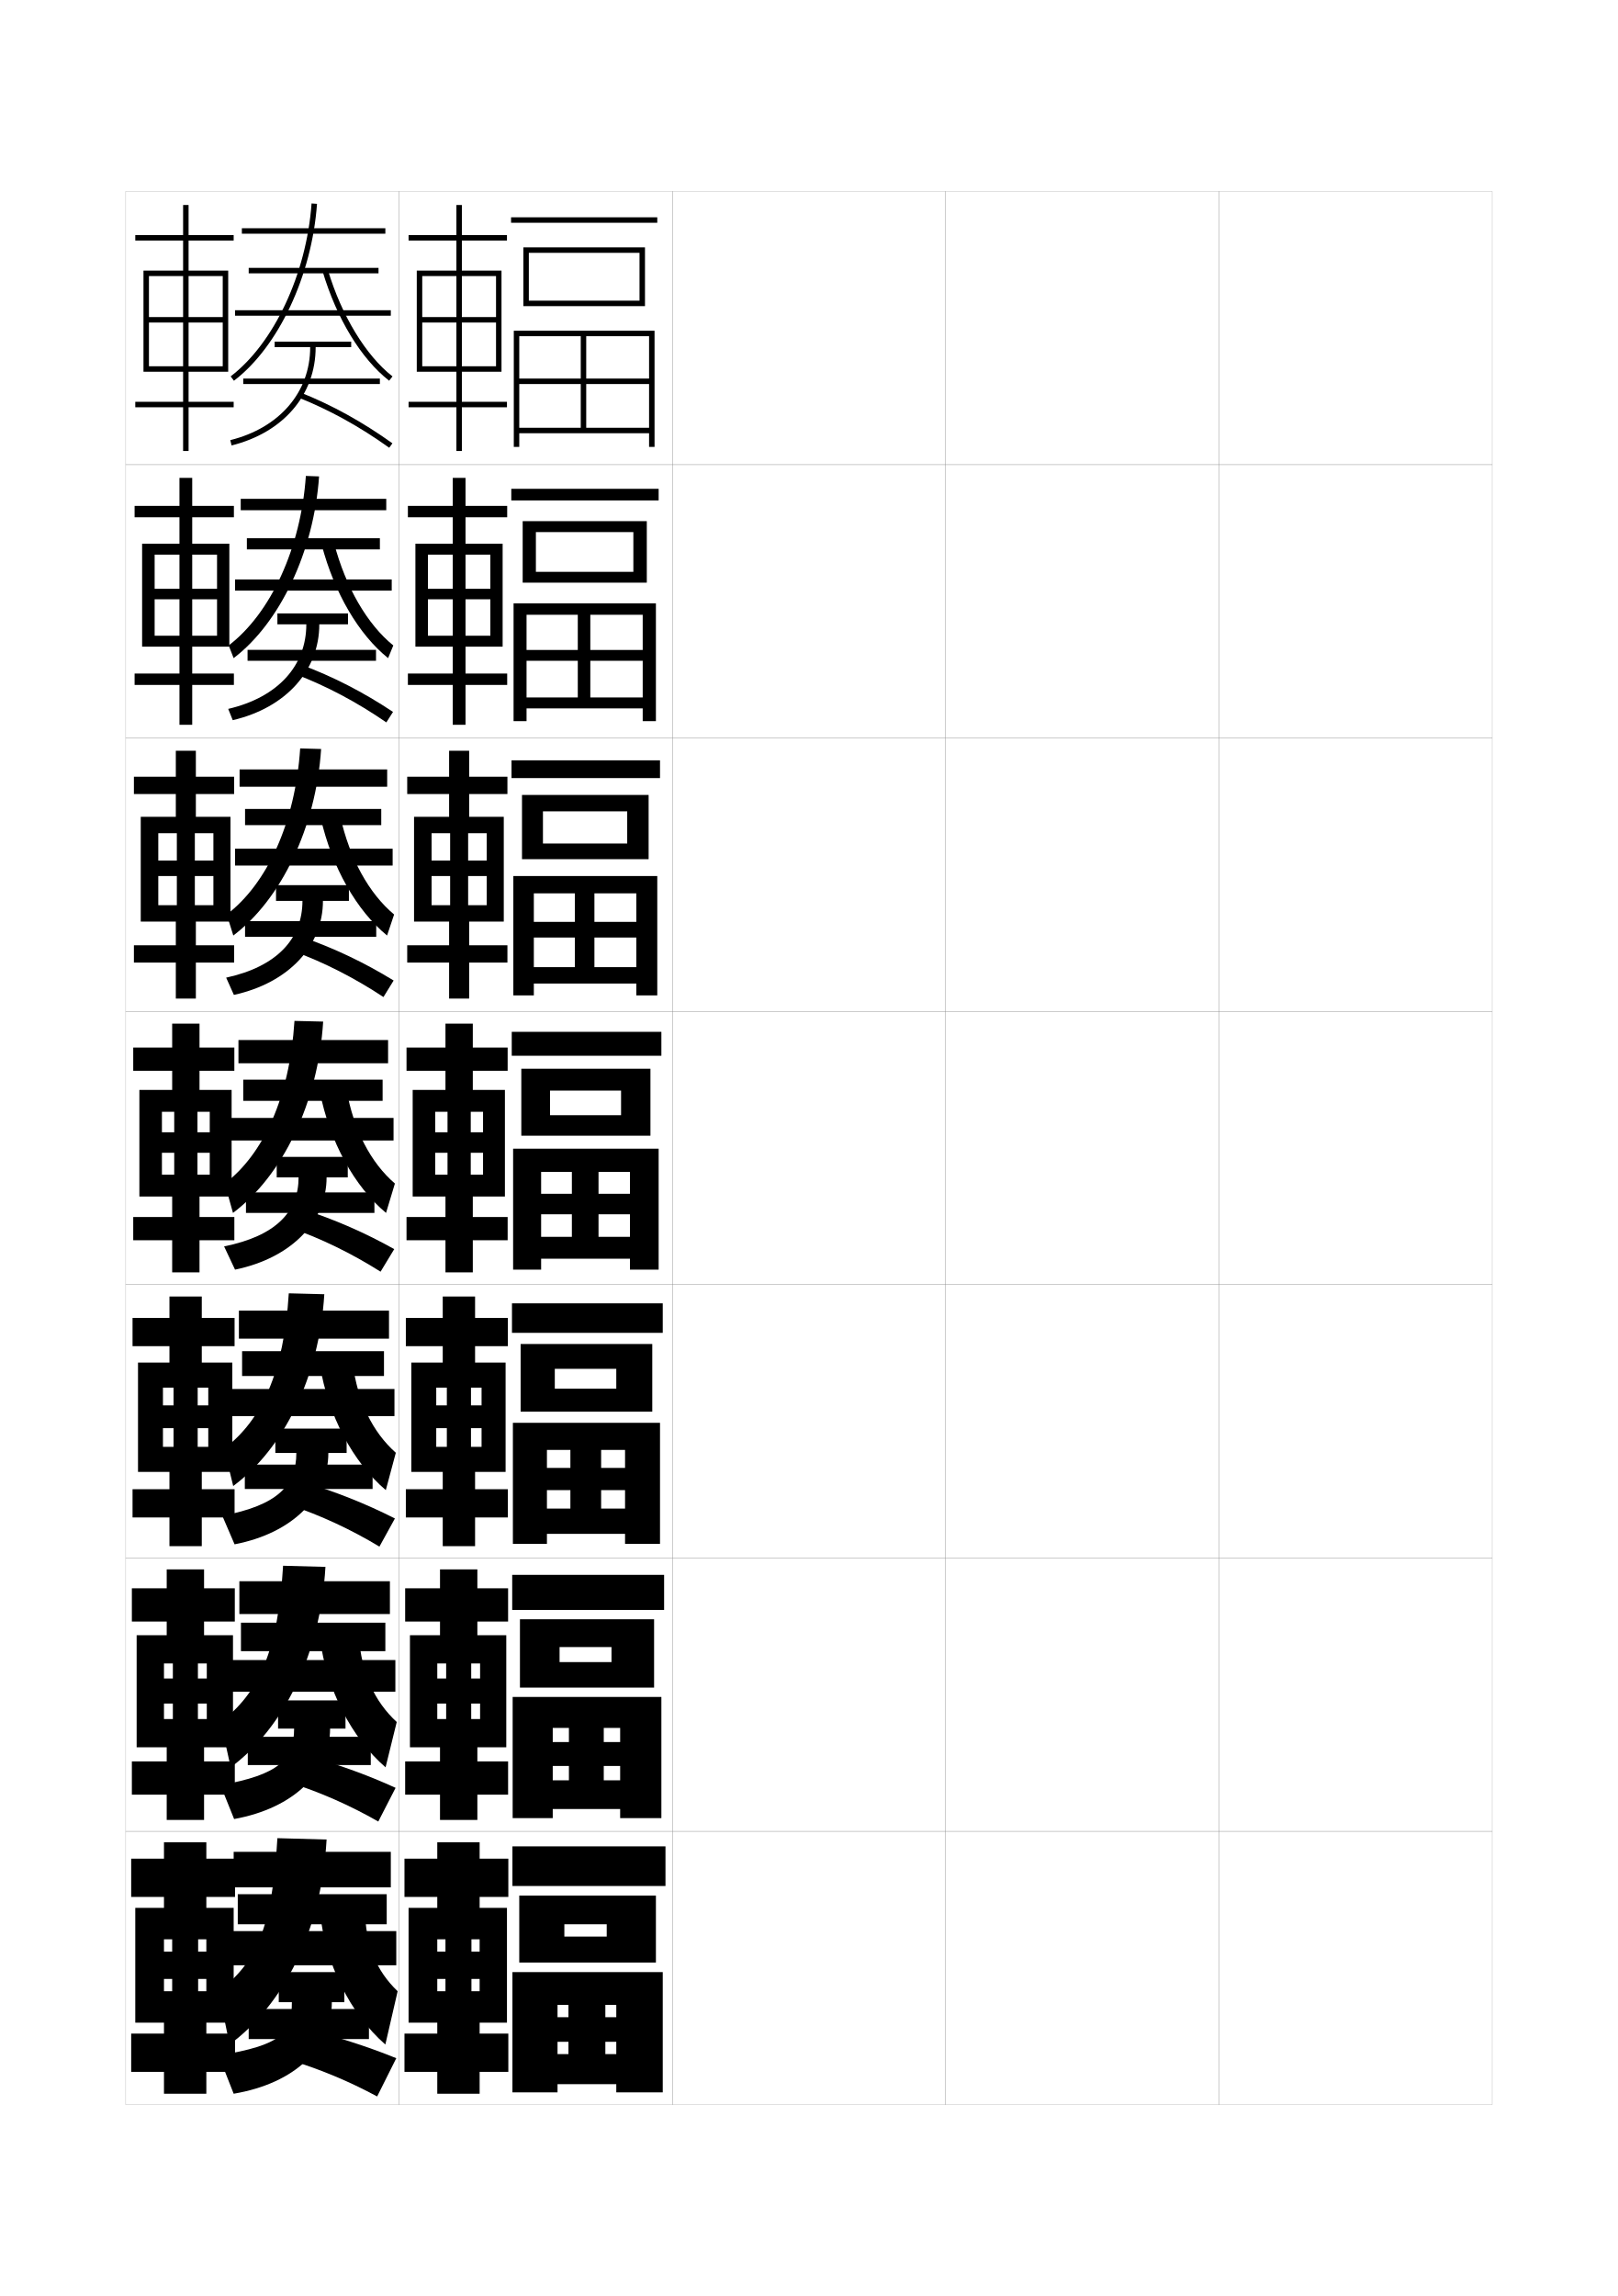
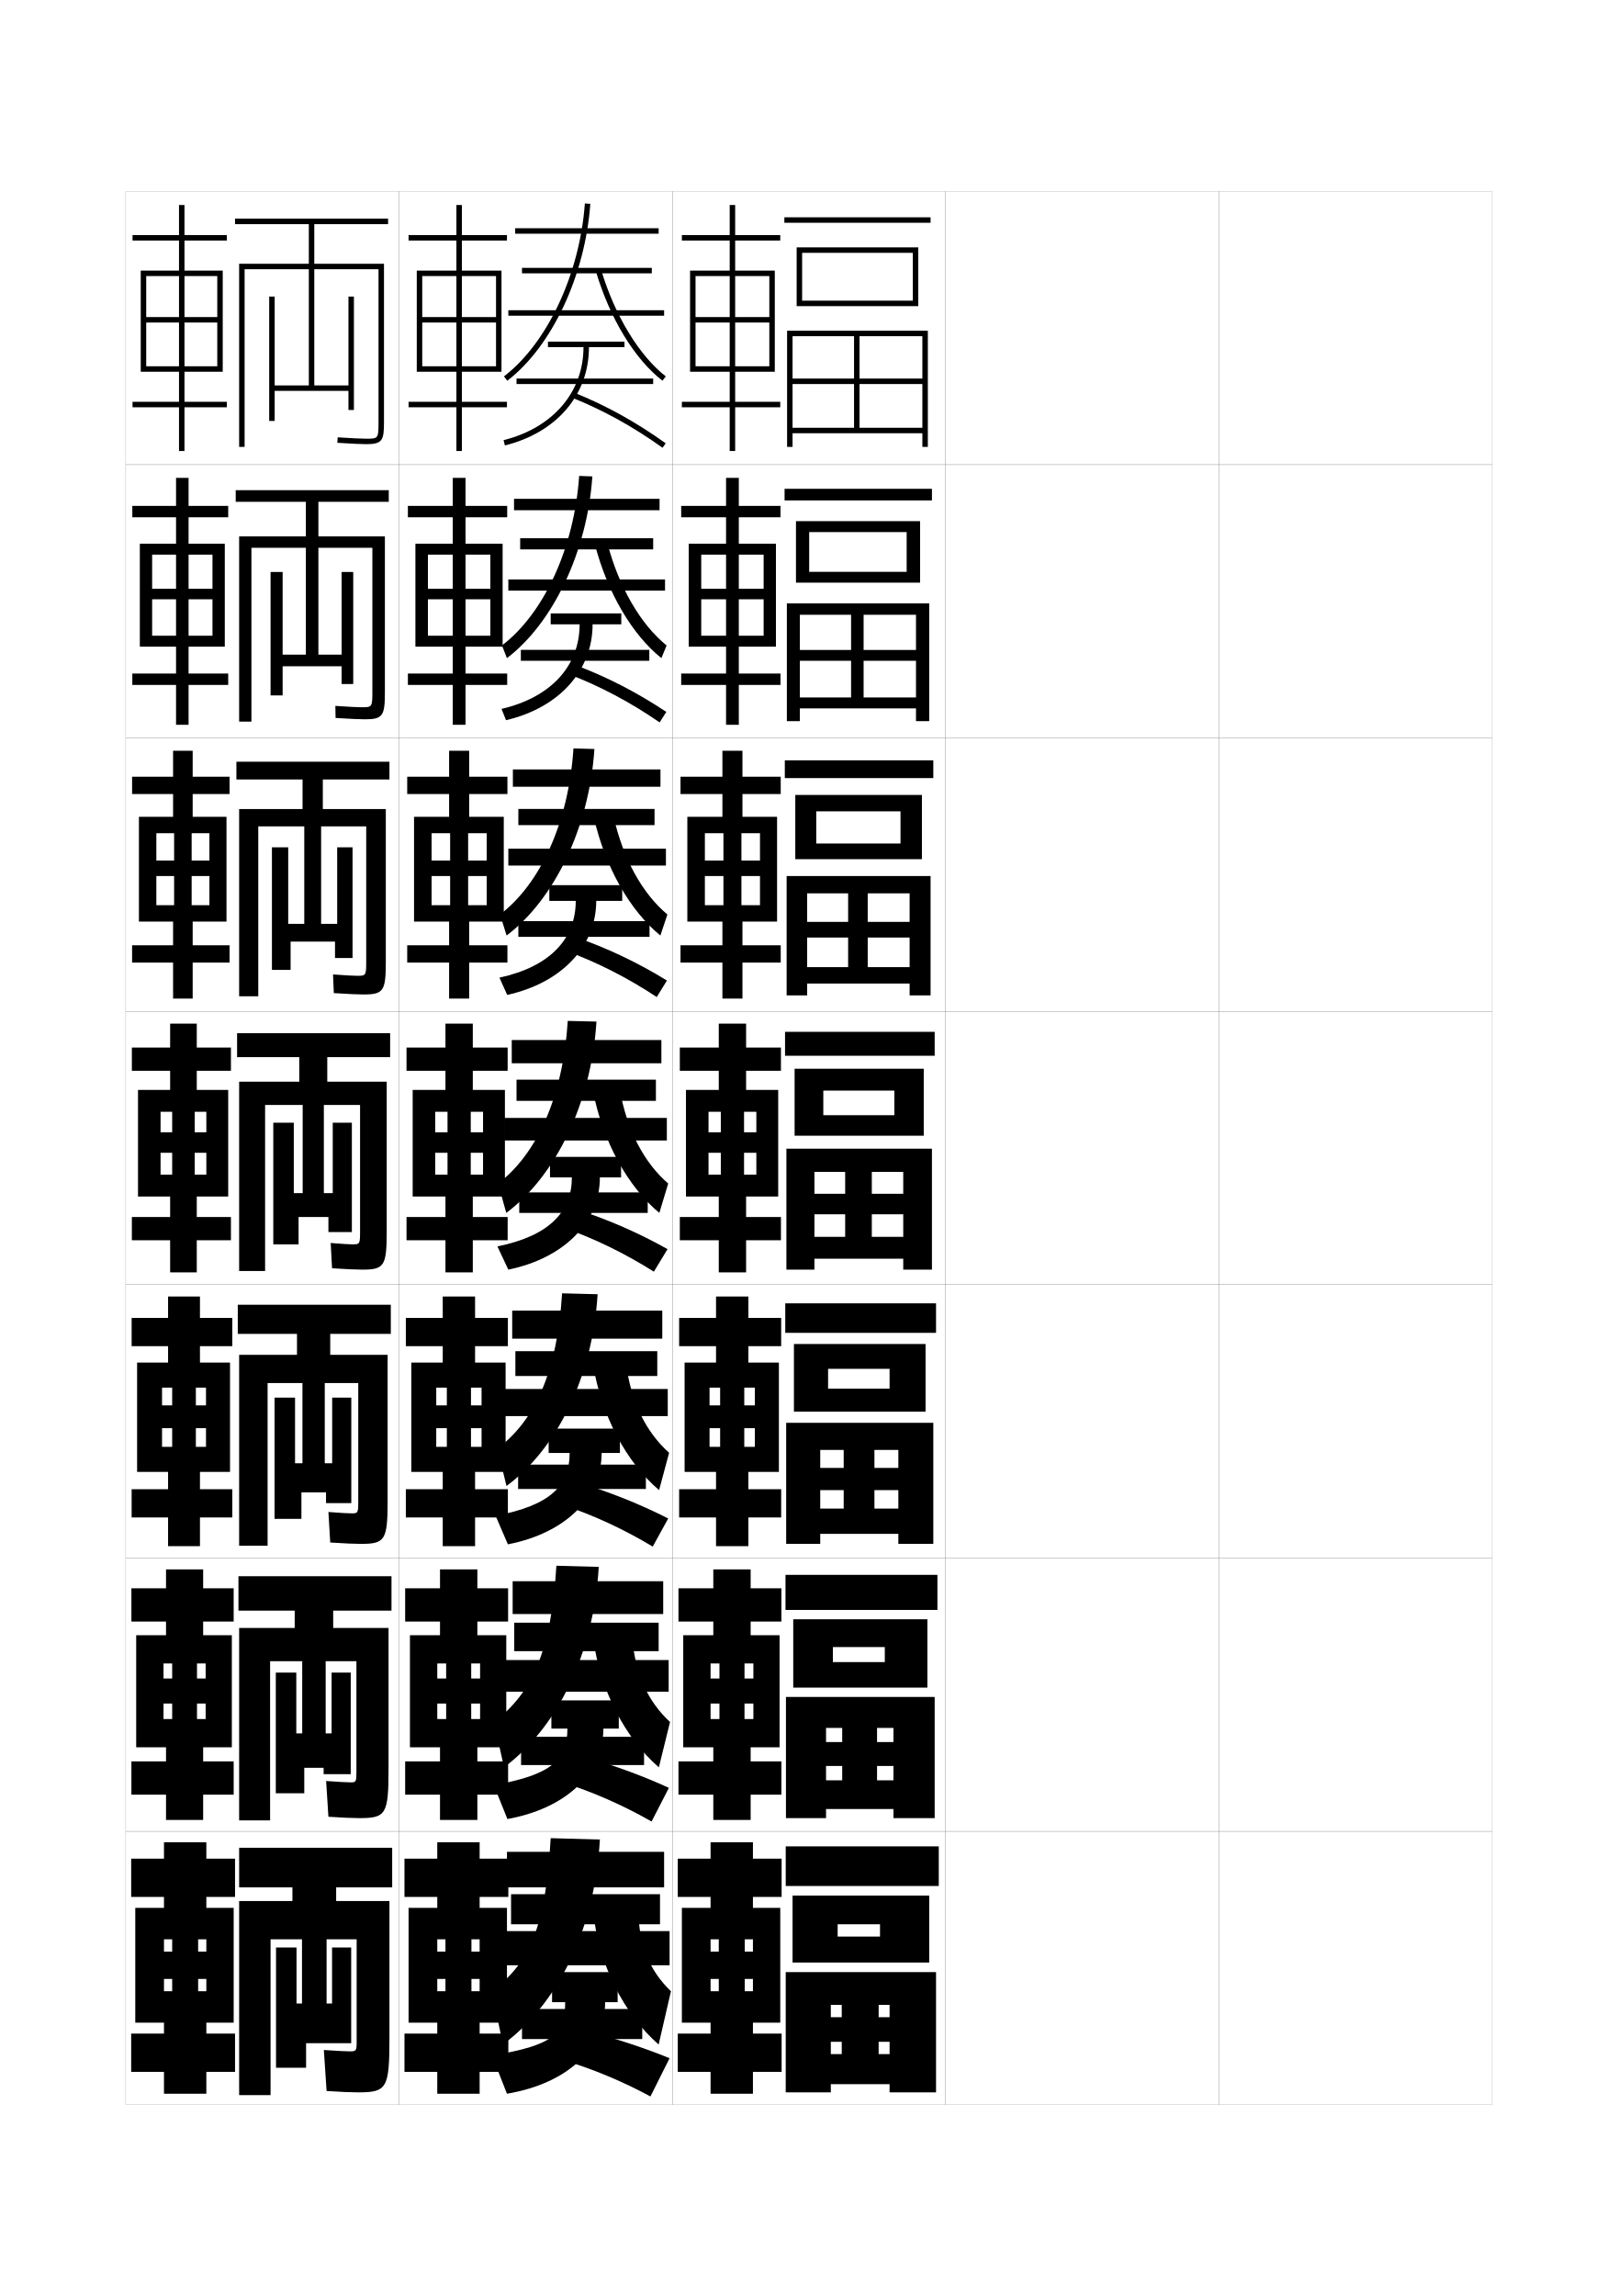
<svg xmlns="http://www.w3.org/2000/svg" version="1.1" id="glyphs" x="0px" y="0px" width="592px" height="840px" viewBox="0 0 592 840" enable-background="new 0 0 592 840" xml:space="preserve">
  <g>
    <rect x="46" y="70" fill="none" stroke="#999999" stroke-width="0.1" width="100" height="100" />
    <rect x="46" y="170" fill="none" stroke="#999999" stroke-width="0.1" width="100" height="100" />
    <rect x="46" y="270" fill="none" stroke="#999999" stroke-width="0.1" width="100" height="100" />
    <rect x="46" y="370" fill="none" stroke="#999999" stroke-width="0.1" width="100" height="100" />
    <rect x="46" y="470" fill="none" stroke="#999999" stroke-width="0.1" width="100" height="100" />
    <rect x="46" y="570" fill="none" stroke="#999999" stroke-width="0.1" width="100" height="100" />
    <rect x="46" y="670" fill="none" stroke="#999999" stroke-width="0.1" width="100" height="100" />
    <rect x="146" y="70" fill="none" stroke="#999999" stroke-width="0.1" width="100" height="100" />
    <rect x="146" y="170" fill="none" stroke="#999999" stroke-width="0.1" width="100" height="100" />
    <rect x="146" y="270" fill="none" stroke="#999999" stroke-width="0.1" width="100" height="100" />
    <rect x="146" y="370" fill="none" stroke="#999999" stroke-width="0.1" width="100" height="100" />
    <rect x="146" y="470" fill="none" stroke="#999999" stroke-width="0.1" width="100" height="100" />
    <rect x="146" y="570" fill="none" stroke="#999999" stroke-width="0.1" width="100" height="100" />
    <rect x="146" y="670" fill="none" stroke="#999999" stroke-width="0.1" width="100" height="100" />
    <rect x="246" y="70" fill="none" stroke="#999999" stroke-width="0.1" width="100" height="100" />
    <rect x="246" y="170" fill="none" stroke="#999999" stroke-width="0.1" width="100" height="100" />
    <rect x="246" y="270" fill="none" stroke="#999999" stroke-width="0.1" width="100" height="100" />
    <rect x="246" y="370" fill="none" stroke="#999999" stroke-width="0.1" width="100" height="100" />
    <rect x="246" y="470" fill="none" stroke="#999999" stroke-width="0.1" width="100" height="100" />
    <rect x="246" y="570" fill="none" stroke="#999999" stroke-width="0.1" width="100" height="100" />
    <rect x="246" y="670" fill="none" stroke="#999999" stroke-width="0.1" width="100" height="100" />
    <rect x="346" y="70" fill="none" stroke="#999999" stroke-width="0.1" width="100" height="100" />
    <rect x="346" y="170" fill="none" stroke="#999999" stroke-width="0.1" width="100" height="100" />
    <rect x="346" y="270" fill="none" stroke="#999999" stroke-width="0.1" width="100" height="100" />
    <rect x="346" y="370" fill="none" stroke="#999999" stroke-width="0.1" width="100" height="100" />
    <rect x="346" y="470" fill="none" stroke="#999999" stroke-width="0.1" width="100" height="100" />
    <rect x="346" y="570" fill="none" stroke="#999999" stroke-width="0.1" width="100" height="100" />
    <rect x="346" y="670" fill="none" stroke="#999999" stroke-width="0.1" width="100" height="100" />
    <rect x="446" y="70" fill="none" stroke="#999999" stroke-width="0.1" width="100" height="100" />
    <rect x="446" y="170" fill="none" stroke="#999999" stroke-width="0.1" width="100" height="100" />
    <rect x="446" y="270" fill="none" stroke="#999999" stroke-width="0.1" width="100" height="100" />
    <rect x="446" y="370" fill="none" stroke="#999999" stroke-width="0.1" width="100" height="100" />
    <rect x="446" y="470" fill="none" stroke="#999999" stroke-width="0.1" width="100" height="100" />
    <rect x="446" y="570" fill="none" stroke="#999999" stroke-width="0.1" width="100" height="100" />
    <rect x="446" y="670" fill="none" stroke="#999999" stroke-width="0.1" width="100" height="100" />
  </g>
-   <polygon points="81.5,101 81.5,134 69,134 69,118 81.5,118 81.5,116 69,116 69,101 67,101 67,116 54.5,116 54.5,118 67,118 67,134   54.5,134 54.5,136 67,136 67,147 49.5,147 49.5,149 67,149 67,165 69,165 69,149 85.5,149 85.5,147 69,147 69,136 83.5,136 83.5,99   69,99 69,88 85.5,88 85.5,86 69,86 69,75 67,75 67,86 49.5,86 49.5,88 67,88 67,99 52.5,99 52.5,136 54.5,136 54.5,101 " />
-   <g>
-     <polygon points="79.417,202.916 79.417,232.583 70.333,232.583 70.333,219.25 79.417,219.25    79.417,215.416 70.333,215.416 70.333,202.916 65.666,202.916 65.666,215.416    56.583,215.416 56.583,219.25 65.666,219.25 65.666,232.583 56.583,232.583    56.583,236.583 65.666,236.583 65.666,246.417 49.25,246.417 49.25,250.583    65.666,250.583 65.666,265.167 70.333,265.167 70.333,250.583 85.583,250.583    85.583,246.417 70.333,246.417 70.333,236.583 83.916,236.583 83.916,198.917    70.333,198.917 70.333,189.25 85.583,189.25 85.583,185.083 70.333,185.083    70.333,174.833 65.666,174.833 65.666,185.083 49.25,185.083 49.25,189.25 65.666,189.25    65.666,198.917 52,198.917 52,236.583 56.583,236.583 56.583,202.916  " />
-     <polygon points="78.083,304.833 78.083,331.167 71.292,331.167 71.292,320.5 78.083,320.5    78.083,314.833 71.292,314.833 71.292,304.833 64.708,304.833 64.708,314.833    57.917,314.833 57.917,320.5 64.708,320.5 64.708,331.167 57.917,331.167 57.917,337.167    64.333,337.167 64.333,345.833 49,345.833 49,352.167 64.333,352.167 64.333,365.333    71.667,365.333 71.667,352.167 85.667,352.167 85.667,345.833 71.667,345.833    71.667,337.167 84.333,337.167 84.333,298.833 71.667,298.833 71.667,290.5 85.667,290.5    85.667,284.167 71.667,284.167 71.667,274.667 64.333,274.667 64.333,284.167    49,284.167 49,290.5 64.333,290.5 64.333,298.833 51.5,298.833 51.5,337.167 57.917,337.167    57.917,304.833  " />
-     <polygon points="76.75,406.75 76.75,429.75 72.25,429.75 72.25,421.75 76.75,421.75 76.75,414.25 72.25,414.25 72.25,406.75    63.75,406.75 63.75,414.25 59.25,414.25 59.25,421.75 63.75,421.75 63.75,429.75 59.25,429.75 59.25,437.75 63,437.75 63,445.25    48.75,445.25 48.75,453.75 63,453.75 63,465.5 73,465.5 73,453.75 85.75,453.75 85.75,445.25 73,445.25 73,437.75 84.75,437.75    84.75,398.75 73,398.75 73,391.75 85.75,391.75 85.75,383.25 73,383.25 73,374.5 63,374.5 63,383.25 48.75,383.25 48.75,391.75    63,391.75 63,398.75 51,398.75 51,437.75 59.25,437.75 59.25,406.75  " />
-     <polygon points="76.208,507.667 76.208,529.334 72.333,529.334 72.333,522.5 76.208,522.5    76.208,514.167 72.333,514.167 72.333,507.667 63.5,507.667 63.5,514.167 59.625,514.167    59.625,522.5 63.5,522.5 63.5,529.334 59.625,529.334 59.625,538.5 62,538.5 62,544.834 48.5,544.834    48.5,555.166 62,555.166 62,565.666 73.833,565.666 73.833,555.166 85.833,555.166    85.833,544.834 73.833,544.834 73.833,538.5 85,538.5 85,498.5 73.833,498.5 73.833,492.5    85.833,492.5 85.833,482.166 73.833,482.166 73.833,474.333 62,474.333 62,482.166    48.5,482.166 48.5,492.5 62,492.5 62,498.5 50.5,498.5 50.5,538.5 59.625,538.5 59.625,507.667  " />
-     <polygon points="75.667,608.584 75.667,628.917 72.417,628.917 72.417,623.25 75.667,623.25    75.667,614.084 72.417,614.084 72.417,608.584 63.25,608.584 63.25,614.084 60,614.084    60,623.25 63.25,623.25 63.25,628.917 60,628.917 60,639.25 61,639.25 61,644.417 48.25,644.417    48.25,656.583 61,656.583 61,665.833 74.667,665.833 74.667,656.583 85.917,656.583    85.917,644.417 74.667,644.417 74.667,639.25 85.25,639.25 85.25,598.25 74.667,598.25 74.667,593.25    85.917,593.25 85.917,581.083 74.667,581.083 74.667,574.166 61,574.166 61,581.083    48.25,581.083 48.25,593.25 61,593.25 61,598.25 50,598.25 50,639.25 60,639.25 60,608.584  " />
-   </g>
-   <polygon points="75.5,709.5 75.5,728.5 72.5,728.5 72.5,724 75.5,724 75.5,714 72.5,714 72.5,709.5 63,709.5 63,714 60,714 60,724   63,724 63,728.5 60,728.5 60,740 60,740 60,744 48,744 48,758 60,758 60,766 75.5,766 75.5,758 86,758 86,744 75.5,744 75.5,740   85.5,740 85.5,698 75.5,698 75.5,694 86,694 86,680 75.5,680 75.5,674 60,674 60,680 48,680 48,694 60,694 60,698 49.5,698   49.5,740 60,740 60,709.5 " />
  <polygon points="181.5,101 181.5,134 169,134 169,118 181.5,118 181.5,116 169,116 169,101 167,101 167,116 154.5,116 154.5,118   167,118 167,134 154.5,134 154.5,136 167,136 167,147 149.5,147 149.5,149 167,149 167,165 169,165 169,149 185.5,149 185.5,147   169,147 169,136 183.5,136 183.5,99 169,99 169,88 185.5,88 185.5,86 169,86 169,75 167,75 167,86 149.5,86 149.5,88 167,88 167,99   152.5,99 152.5,136 154.5,136 154.5,101 " />
  <g>
    <polygon points="179.417,202.916 179.417,232.583 170.333,232.583 170.333,219.25 179.417,219.25    179.417,215.416 170.333,215.416 170.333,202.916 165.666,202.916 165.666,215.416    156.583,215.416 156.583,219.25 165.666,219.25 165.666,232.583 156.583,232.583    156.583,236.583 165.666,236.583 165.666,246.417 149.25,246.417 149.25,250.583    165.666,250.583 165.666,265.167 170.333,265.167 170.333,250.583 185.583,250.583    185.583,246.417 170.333,246.417 170.333,236.583 183.916,236.583 183.916,198.917    170.333,198.917 170.333,189.25 185.583,189.25 185.583,185.083 170.333,185.083    170.333,174.833 165.666,174.833 165.666,185.083 149.25,185.083 149.25,189.25 165.666,189.25    165.666,198.917 152,198.917 152,236.583 156.583,236.583 156.583,202.916  " />
    <polygon points="178.083,304.833 178.083,331.167 171.292,331.167 171.292,320.5 178.083,320.5    178.083,314.833 171.292,314.833 171.292,304.833 164.708,304.833 164.708,314.833    157.917,314.833 157.917,320.5 164.708,320.5 164.708,331.167 157.917,331.167    157.917,337.167 164.333,337.167 164.333,345.833 149,345.833 149,352.167    164.333,352.167 164.333,365.333 171.667,365.333 171.667,352.167 185.667,352.167    185.667,345.833 171.667,345.833 171.667,337.167 184.333,337.167 184.333,298.833    171.667,298.833 171.667,290.5 185.667,290.5 185.667,284.167 171.667,284.167    171.667,274.667 164.333,274.667 164.333,284.167 149,284.167 149,290.5 164.333,290.5    164.333,298.833 151.5,298.833 151.5,337.167 157.917,337.167 157.917,304.833  " />
    <polygon points="176.75,406.75 176.75,429.75 172.25,429.75 172.25,421.75 176.75,421.75 176.75,414.25 172.25,414.25    172.25,406.75 163.75,406.75 163.75,414.25 159.25,414.25 159.25,421.75 163.75,421.75 163.75,429.75 159.25,429.75 159.25,437.75    163,437.75 163,445.25 148.75,445.25 148.75,453.75 163,453.75 163,465.5 173,465.5 173,453.75 185.75,453.75 185.75,445.25    173,445.25 173,437.75 184.75,437.75 184.75,398.75 173,398.75 173,391.75 185.75,391.75 185.75,383.25 173,383.25 173,374.5    163,374.5 163,383.25 148.75,383.25 148.75,391.75 163,391.75 163,398.75 151,398.75 151,437.75 159.25,437.75 159.25,406.75  " />
    <polygon points="176.208,507.667 176.208,529.334 172.333,529.334 172.333,522.5 176.208,522.5    176.208,514.167 172.333,514.167 172.333,507.667 163.5,507.667 163.5,514.167    159.625,514.167 159.625,522.5 163.5,522.5 163.5,529.334 159.625,529.334 159.625,538.5 162,538.5 162,544.834    148.5,544.834 148.5,555.166 162,555.166 162,565.666 173.833,565.666 173.833,555.166    185.833,555.166 185.833,544.834 173.833,544.834 173.833,538.5 185,538.5 185,498.5    173.833,498.5 173.833,492.5 185.833,492.5 185.833,482.166 173.833,482.166 173.833,474.333    162,474.333 162,482.166 148.5,482.166 148.5,492.5 162,492.5 162,498.5 150.5,498.5 150.5,538.5 159.625,538.5    159.625,507.667  " />
    <polygon points="175.667,608.584 175.667,628.917 172.417,628.917 172.417,623.25 175.667,623.25    175.667,614.084 172.417,614.084 172.417,608.584 163.25,608.584 163.25,614.084 160,614.084    160,623.25 163.25,623.25 163.25,628.917 160,628.917 160,639.25 161,639.25 161,644.417 148.25,644.417    148.25,656.583 161,656.583 161,665.833 174.667,665.833 174.667,656.583 185.917,656.583    185.917,644.417 174.667,644.417 174.667,639.25 185.25,639.25 185.25,598.25 174.667,598.25    174.667,593.25 185.917,593.25 185.917,581.083 174.667,581.083 174.667,574.166 161,574.166    161,581.083 148.25,581.083 148.25,593.25 161,593.25 161,598.25 150,598.25 150,639.25 160,639.25 160,608.584  " />
  </g>
  <polygon points="175.5,709.5 175.5,728.5 172.5,728.5 172.5,724 175.5,724 175.5,714 172.5,714 172.5,709.5 163,709.5 163,714   160,714 160,724 163,724 163,728.5 160,728.5 160,740 160,740 160,744 148,744 148,758 160,758 160,766 175.5,766 175.5,758   186,758 186,744 175.5,744 175.5,740 185.5,740 185.5,698 175.5,698 175.5,694 186,694 186,680 175.5,680 175.5,674 160,674   160,680 148,680 148,694 160,694 160,698 149.5,698 149.5,740 160,740 160,709.5 " />
+   <polygon points="281.5,101 281.5,134 269,134 269,118 281.5,118 281.5,116 269,116 269,101 267,101 267,116 254.5,116 254.5,118   267,118 267,134 254.5,134 254.5,136 267,136 267,147 249.5,147 249.5,149 267,149 267,165 269,165 269,149 285.5,149 285.5,147   269,147 269,136 283.5,136 283.5,99 269,99 269,88 285.5,88 285.5,86 269,86 269,75 267,75 267,86 249.5,86 249.5,88 267,88 267,99   252.5,99 252.5,136 254.5,136 254.5,101 " />
  <g>
-     <rect x="88.5" y="83.5" width="52.5" height="2" />
-     <rect x="91" y="98" width="47.5" height="2" />
-     <rect x="86" y="113.5" width="57" height="2" />
-     <path d="M85.606,139.295l-1.213-1.59c15.864-12.115,27.764-37.544,29.609-63.276   l1.994,0.143C114.113,100.842,101.9,126.853,85.606,139.295z" />
-     <path d="M142.384,139.287c-10.26-8.032-19.132-22.611-24.342-40l1.916-0.574   c5.019,16.752,13.863,31.331,23.658,39L142.384,139.287z" />
-     <path d="M100.5,125v2h13c0,16.487-11.205,29.527-29.242,34.029l0.484,1.941   C103.714,158.234,115.5,144.451,115.5,127h13v-2H100.5z" />
-     <rect x="89" y="138.5" width="50" height="2" />
-     <path d="M142.417,163.812c-10.739-7.703-21.938-13.889-33.285-18.383l0.736-1.859   c11.499,4.555,22.842,10.818,33.715,18.617L142.417,163.812z" />
+     <polygon points="279.417,202.916 279.417,232.583 270.333,232.583 270.333,219.25 279.417,219.25    279.417,215.416 270.333,215.416 270.333,202.916 265.666,202.916 265.666,215.416    256.583,215.416 256.583,219.25 265.666,219.25 265.666,232.583 256.583,232.583    256.583,236.583 265.666,236.583 265.666,246.417 249.25,246.417 249.25,250.583    265.666,250.583 265.666,265.167 270.333,265.167 270.333,250.583 285.583,250.583    285.583,246.417 270.333,246.417 270.333,236.583 283.916,236.583 283.916,198.917    270.333,198.917 270.333,189.25 285.583,189.25 285.583,185.083 270.333,185.083    270.333,174.833 265.666,174.833 265.666,185.083 249.25,185.083 249.25,189.25 265.666,189.25    265.666,198.917 252,198.917 252,236.583 256.583,236.583 256.583,202.916  " />
+     <polygon points="278.083,304.833 278.083,331.167 271.292,331.167 271.292,320.5 278.083,320.5    278.083,314.833 271.292,314.833 271.292,304.833 264.708,304.833 264.708,314.833    257.917,314.833 257.917,320.5 264.708,320.5 264.708,331.167 257.917,331.167    257.917,337.167 264.333,337.167 264.333,345.833 249,345.833 249,352.167    264.333,352.167 264.333,365.333 271.667,365.333 271.667,352.167 285.667,352.167    285.667,345.833 271.667,345.833 271.667,337.167 284.333,337.167 284.333,298.833    271.667,298.833 271.667,290.5 285.667,290.5 285.667,284.167 271.667,284.167    271.667,274.667 264.333,274.667 264.333,284.167 249,284.167 249,290.5 264.333,290.5    264.333,298.833 251.5,298.833 251.5,337.167 257.917,337.167 257.917,304.833  " />
+     <polygon points="276.75,406.75 276.75,429.75 272.25,429.75 272.25,421.75 276.75,421.75 276.75,414.25 272.25,414.25    272.25,406.75 263.75,406.75 263.75,414.25 259.25,414.25 259.25,421.75 263.75,421.75 263.75,429.75 259.25,429.75 259.25,437.75    263,437.75 263,445.25 248.75,445.25 248.75,453.75 263,453.75 263,465.5 273,465.5 273,453.75 285.75,453.75 285.75,445.25    273,445.25 273,437.75 284.75,437.75 284.75,398.75 273,398.75 273,391.75 285.75,391.75 285.75,383.25 273,383.25 273,374.5    263,374.5 263,383.25 248.75,383.25 248.75,391.75 263,391.75 263,398.75 251,398.75 251,437.75 259.25,437.75 259.25,406.75  " />
+     <polygon points="276.208,507.667 276.208,529.334 272.333,529.334 272.333,522.5 276.208,522.5    276.208,514.167 272.333,514.167 272.333,507.667 263.5,507.667 263.5,514.167    259.625,514.167 259.625,522.5 263.5,522.5 263.5,529.334 259.625,529.334 259.625,538.5 262,538.5 262,544.834    248.5,544.834 248.5,555.166 262,555.166 262,565.666 273.833,565.666 273.833,555.166    285.833,555.166 285.833,544.834 273.833,544.834 273.833,538.5 285,538.5 285,498.5    273.833,498.5 273.833,492.5 285.833,492.5 285.833,482.166 273.833,482.166 273.833,474.333    262,474.333 262,482.166 248.5,482.166 248.5,492.5 262,492.5 262,498.5 250.5,498.5 250.5,538.5 259.625,538.5    259.625,507.667  " />
+     <polygon points="275.667,608.584 275.667,628.917 272.417,628.917 272.417,623.25 275.667,623.25    275.667,614.084 272.417,614.084 272.417,608.584 263.25,608.584 263.25,614.084 260,614.084    260,623.25 263.25,623.25 263.25,628.917 260,628.917 260,639.25 261,639.25 261,644.417 248.25,644.417    248.25,656.583 261,656.583 261,665.833 274.667,665.833 274.667,656.583 285.917,656.583    285.917,644.417 274.667,644.417 274.667,639.25 285.25,639.25 285.25,598.25 274.667,598.25    274.667,593.25 285.917,593.25 285.917,581.083 274.667,581.083 274.667,574.166 261,574.166    261,581.083 248.25,581.083 248.25,593.25 261,593.25 261,598.25 250,598.25 250,639.25 260,639.25 260,608.584  " />
+   </g>
+   <polygon points="275.5,709.5 275.5,728.5 272.5,728.5 272.5,724 275.5,724 275.5,714 272.5,714 272.5,709.5 263,709.5 263,714   260,714 260,724 263,724 263,728.5 260,728.5 260,740 260,740 260,744 248,744 248,758 260,758 260,766 275.5,766 275.5,758   286,758 286,744 275.5,744 275.5,740 285.5,740 285.5,698 275.5,698 275.5,694 286,694 286,680 275.5,680 275.5,674 260,674   260,680 248,680 248,694 260,694 260,698 249.5,698 249.5,740 260,740 260,709.5 " />
+   <g>
+     <rect x="188.5" y="83.5" width="52.5" height="2" />
+     <rect x="191" y="98" width="47.5" height="2" />
+     <rect x="186" y="113.5" width="57" height="2" />
+     <path d="M185.606,139.295l-1.213-1.59c15.864-12.115,27.764-37.544,29.609-63.276   l1.994,0.143C214.113,100.842,201.9,126.853,185.606,139.295z" />
+     <path d="M242.384,139.287c-10.26-8.032-19.132-22.611-24.342-40l1.916-0.574   c5.019,16.752,13.863,31.331,23.658,39L242.384,139.287z" />
+     <path d="M200.5,125v2h13c0,16.487-11.205,29.527-29.242,34.029l0.484,1.941   C203.714,158.234,215.5,144.451,215.5,127h13v-2H200.5z" />
+     <rect x="189" y="138.5" width="50" height="2" />
+     <path d="M242.417,163.812c-10.739-7.703-21.938-13.889-33.285-18.383l0.736-1.859   c11.499,4.555,22.842,10.818,33.715,18.617L242.417,163.812z" />
  </g>
  <g>
-     <rect x="88.083" y="182.5" width="53.25" height="4.167" />
-     <rect x="90.333" y="196.917" width="48.667" height="4.083" />
-     <rect x="86" y="212" width="57.333" height="4.083" />
-     <path d="M85.487,240.78l-1.809-4.643c15.264-11.643,26.412-35.511,28.24-62.018   l4.83,0.178C114.86,201.776,102.37,227.968,85.487,240.78z" />
-     <path d="M142.005,240.774c-10.694-8.57-19.645-23.772-24.311-41.5l4.527-0.633   c4.23,16.158,12.218,29.854,21.689,37.5L142.005,240.774z" />
-     <path d="M101.5,224.416v4h10.583c0,14.994-10.209,26.654-28.578,30.937l1.656,4.128   c19.59-4.588,31.672-18.271,31.672-35.064h10.5v-4H101.5z" />
-     <rect x="90.583" y="237.75" width="47" height="4" />
-     <path d="M108.193,246.691l1.767-3.581c11.777,4.34,23.168,10.218,33.846,17.348   l-2.444,3.833C130.677,256.928,119.477,250.98,108.193,246.691z" />
+     <rect x="188.083" y="182.5" width="53.25" height="4.167" />
+     <rect x="190.333" y="196.917" width="48.667" height="4.083" />
+     <rect x="186" y="212" width="57.333" height="4.083" />
+     <path d="M185.487,240.78l-1.809-4.643c15.264-11.643,26.412-35.511,28.24-62.018   l4.83,0.178C214.86,201.776,202.37,227.968,185.487,240.78z" />
+     <path d="M242.005,240.774c-10.694-8.57-19.645-23.772-24.311-41.5l4.527-0.633   c4.23,16.158,12.218,29.854,21.689,37.5L242.005,240.774z" />
+     <path d="M201.5,224.416v4h10.583c0,14.994-10.209,26.654-28.578,30.937l1.656,4.128   c19.59-4.588,31.672-18.271,31.672-35.064h10.5v-4H201.5z" />
+     <rect x="190.583" y="237.75" width="47" height="4" />
+     <path d="M208.193,246.691l1.767-3.581c11.777,4.34,23.168,10.218,33.846,17.348   l-2.444,3.833C230.677,256.928,219.477,250.98,208.193,246.691z" />
  </g>
  <g>
-     <rect x="87.667" y="281.5" width="54" height="6.333" />
-     <rect x="89.667" y="295.958" width="49.833" height="5.917" />
-     <rect x="86" y="310.5" width="57.667" height="6.167" />
-     <path d="M85.369,342.265l-2.404-7.696c14.665-11.171,25.06-33.479,26.87-60.759   l7.665,0.214C115.606,302.711,102.839,329.083,85.369,342.265z" />
-     <path d="M141.628,342.262c-11.128-9.107-20.158-24.934-24.281-43l7.139-0.691   c3.442,15.564,10.572,28.376,19.719,36L141.628,342.262z" />
-     <path d="M101,323.833v5.75h9.667c0,13.75-9.213,24.029-27.914,28.093l2.828,6.314   c20.208-4.439,32.586-18.022,32.586-34.407h9.5v-5.75H101z" />
-     <rect x="89.667" y="337" width="48" height="5.75" />
-     <path d="M107.255,347.953l2.796-5.302c12.056,4.125,23.495,9.617,33.977,16.078   l-3.722,6.042C129.676,357.747,118.477,352.038,107.255,347.953z" />
+     <rect x="187.667" y="281.5" width="54" height="6.333" />
+     <rect x="189.667" y="295.958" width="49.833" height="5.917" />
+     <rect x="186" y="310.5" width="57.667" height="6.167" />
+     <path d="M185.369,342.265l-2.404-7.696c14.665-11.171,25.06-33.479,26.87-60.759   l7.665,0.214C215.606,302.711,202.839,329.083,185.369,342.265z" />
+     <path d="M241.628,342.262c-11.128-9.107-20.158-24.934-24.281-43l7.139-0.691   c3.442,15.564,10.572,28.376,19.719,36L241.628,342.262z" />
+     <path d="M201,323.833v5.75h9.667c0,13.75-9.213,24.029-27.914,28.093l2.828,6.314   c20.208-4.439,32.586-18.022,32.586-34.407h9.5v-5.75H201z" />
+     <rect x="189.667" y="337" width="48" height="5.75" />
+     <path d="M207.255,347.953l2.796-5.302c12.056,4.125,23.495,9.617,33.977,16.078   l-3.722,6.042C229.676,357.747,218.477,352.038,207.255,347.953z" />
  </g>
  <g>
-     <rect x="87.25" y="380.5" width="54.75" height="8.5" />
-     <rect x="89" y="395" width="51" height="7.75" />
-     <rect x="84.5" y="409" width="59.5" height="8.25" />
-     <path d="M85.25,443.75l-3-10.75c14.064-10.698,23.708-31.445,25.5-59.5l10.5,0.25   C116.354,403.646,103.309,430.198,85.25,443.75z" />
-     <path d="M141.25,443.75c-11.562-9.645-20.671-26.095-24.25-44.5l9.75-0.75   c2.654,14.97,8.927,26.898,17.75,34.5L141.25,443.75z" />
-     <path d="M101.25,423.25v7.5h8c0,12.507-8.217,21.405-27.25,25.25l4,8.5   c20.826-4.29,33.5-17.773,33.5-33.75h7.75v-7.5H101.25z" />
-     <rect x="90" y="436.25" width="47" height="7.5" />
-     <path d="M106.316,449.215l3.826-7.023C122.477,446.101,133.964,451.207,144.25,457l-5,8.25   C128.675,458.566,117.476,453.095,106.316,449.215z" />
+     <rect x="187.25" y="380.5" width="54.75" height="8.5" />
+     <rect x="189" y="395" width="51" height="7.75" />
+     <rect x="184.5" y="409" width="59.5" height="8.25" />
+     <path d="M185.25,443.75l-3-10.75c14.064-10.698,23.708-31.445,25.5-59.5l10.5,0.25   C216.354,403.646,203.309,430.198,185.25,443.75z" />
+     <path d="M241.25,443.75c-11.562-9.645-20.671-26.095-24.25-44.5l9.75-0.75   c2.654,14.97,8.927,26.898,17.75,34.5L241.25,443.75z" />
+     <path d="M201.25,423.25v7.5h8c0,12.507-8.217,21.405-27.25,25.25l4,8.5   c20.826-4.29,33.5-17.773,33.5-33.75h7.75v-7.5H201.25z" />
+     <rect x="190" y="436.25" width="47" height="7.5" />
+     <path d="M206.316,449.215l3.826-7.023C222.477,446.101,233.964,451.207,244.25,457l-5,8.25   C228.675,458.566,217.476,453.095,206.316,449.215z" />
  </g>
  <g>
-     <rect x="87.417" y="479.5" width="54.917" height="10.25" />
-     <rect x="88.583" y="494.334" width="51.917" height="9.082" />
-     <rect x="84.167" y="508.167" width="60.167" height="9.916" />
-     <path d="M85.333,543.666L82,530c13.724-10.371,21.883-28.019,23.667-56.834l13,0.334   C116.794,503.953,103.704,530.037,85.333,543.666z" />
-     <path d="M141.167,545.166C129.17,534.984,120.036,517.91,117,499.167L129,498.5   c1.866,14.376,7.334,25.421,15.833,33L141.167,545.166z" />
-     <path d="M100.75,522.667v8.916h7.684c0,11.897-6.918,19.163-27.1,22.958l4.5,10.459   c21.444-4.141,34.307-17.516,34.307-33.417h6.693v-8.916H100.75z" />
-     <rect x="89.583" y="535.834" width="46.75" height="8.916" />
-     <path d="M106.044,550.643l4.217-8.641c12.21,3.568,23.803,8.222,34.238,13.54   l-5.667,10.291C128.396,559.542,117.24,554.354,106.044,550.643z" />
+     <rect x="187.417" y="479.5" width="54.917" height="10.25" />
+     <rect x="188.583" y="494.334" width="51.917" height="9.082" />
+     <rect x="184.167" y="508.167" width="60.167" height="9.916" />
+     <path d="M185.333,543.666L182,530c13.724-10.371,21.883-28.019,23.667-56.834l13,0.334   C216.794,503.953,203.704,530.037,185.333,543.666z" />
+     <path d="M241.167,545.166C229.17,534.984,220.036,517.91,217,499.167L229,498.5   c1.866,14.376,7.334,25.421,15.833,33L241.167,545.166z" />
+     <path d="M200.75,522.667v8.916h7.684c0,11.897-6.918,19.163-27.1,22.958l4.5,10.459   c21.444-4.141,34.307-17.516,34.307-33.417h6.693v-8.916H200.75z" />
+     <rect x="189.583" y="535.834" width="46.75" height="8.916" />
+     <path d="M206.044,550.643l4.217-8.641c12.21,3.568,23.803,8.222,34.238,13.54   l-5.667,10.291C228.396,559.542,217.24,554.354,206.044,550.643z" />
  </g>
  <g>
-     <rect x="87.583" y="578.5" width="55.084" height="12" />
-     <rect x="88.167" y="593.667" width="52.833" height="10.416" />
-     <rect x="83.833" y="607.334" width="60.833" height="11.582" />
-     <path d="M84.417,646.583L80.75,630c13.964-10.59,20.983-26.071,22.833-57.167l15.5,0.417   C117.179,605.562,103.651,632.293,84.417,646.583z" />
-     <path d="M141.083,646.583C128.652,635.864,119.492,618.166,117,599.084L131.25,598.5   c1.078,13.782,5.742,23.943,13.917,31.5L141.083,646.583z" />
-     <path d="M101.75,622.084v10.332h5.867c0,11.288-5.619,16.921-26.95,20.667l5,12.417   c22.062-3.992,35.113-17.257,35.113-33.084h5.637v-10.332H101.75z" />
-     <rect x="90.667" y="635.417" width="45" height="10.333" />
-     <path d="M105.772,652.071l4.608-10.258c12.087,3.226,23.784,7.427,34.369,12.271   l-6.333,12.332C128.117,660.518,117.005,655.611,105.772,652.071z" />
+     <rect x="187.583" y="578.5" width="55.084" height="12" />
+     <rect x="188.167" y="593.667" width="52.833" height="10.416" />
+     <rect x="183.833" y="607.334" width="60.833" height="11.582" />
+     <path d="M184.417,646.583L180.75,630c13.964-10.59,20.983-26.071,22.833-57.167l15.5,0.417   C217.179,605.562,203.651,632.293,184.417,646.583z" />
+     <path d="M241.083,646.583C228.652,635.864,219.492,618.166,217,599.084L231.25,598.5   c1.078,13.782,5.742,23.943,13.917,31.5L241.083,646.583z" />
+     <path d="M201.75,622.084v10.332h5.867c0,11.288-5.619,16.921-26.95,20.667l5,12.417   c22.062-3.992,35.113-17.257,35.113-33.084h5.637v-10.332H201.75z" />
+     <rect x="190.667" y="635.417" width="45" height="10.333" />
+     <path d="M205.772,652.071l4.608-10.258c12.087,3.226,23.784,7.427,34.369,12.271   l-6.333,12.332C228.117,660.518,217.005,655.611,205.772,652.071z" />
  </g>
  <g>
-     <rect x="85.5" y="677.5" width="57.5" height="13" />
-     <rect x="87" y="693" width="54.5" height="11" />
-     <rect x="83.5" y="706.5" width="61.5" height="12.5" />
-     <path d="M84,748c19.822-14.66,33.591-41.479,35.5-75l-18-0.5c-1.88,32.616-7.587,45.464-21.5,56   L84,748z" />
-     <path d="M141,748l4.5-19.5c-7.851-7.534-11.71-16.812-12-30L117,699   C118.949,718.421,128.135,736.743,141,748z" />
-     <path d="M126,732.5v-11h-24v11h4.801c0,11.392-3.774,15.707-26.801,19.5l5.5,14   c22.68-3.844,35.92-16.999,35.92-33.5H126z" />
-     <rect x="91" y="735" width="44" height="11" />
-     <path d="M105.5,753.5c11.27,3.37,22.338,7.993,32.5,13.5l7-14   c-10.734-4.368-22.536-8.116-34.5-11L105.5,753.5z" />
+     <rect x="185.5" y="677.5" width="57.5" height="13" />
+     <rect x="187" y="693" width="54.5" height="11" />
+     <rect x="183.5" y="706.5" width="61.5" height="12.5" />
+     <path d="M184,748c19.822-14.66,33.591-41.479,35.5-75l-18-0.5   c-1.88,32.616-7.587,45.464-21.5,56L184,748z" />
+     <path d="M241,748l4.5-19.5c-7.851-7.534-11.71-16.812-12-30L217,699   C218.949,718.421,228.135,736.743,241,748z" />
+     <path d="M226,732.5v-11h-24v11h4.801c0,11.392-3.774,15.707-26.801,19.5l5.5,14   c22.68-3.844,35.92-16.999,35.92-33.5H226z" />
+     <rect x="191" y="735" width="44" height="11" />
+     <path d="M205.5,753.5c11.27,3.37,22.338,7.993,32.5,13.5l7-14   c-10.734-4.368-22.536-8.116-34.5-11L205.5,753.5z" />
  </g>
  <g>
-     <rect x="187" y="79.5" width="53.5" height="2" />
-     <polygon points="193.5,110 193.5,112 236,112 236,90.5 191.5,90.5 191.5,112 193.5,112 193.5,92.5 234,92.5 234,110  " />
-     <polygon points="190,156.5 190,158.5 237.5,158.5 237.5,163.5 239.5,163.5 239.5,121 188,121 188,163.5 190,163.5 190,123    237.5,123 237.5,138.5 190,138.5 190,140.5 237.5,140.5 237.5,156.5 214.5,156.5 214.5,123 212.5,123 212.5,156.5  " />
+     <rect x="287" y="79.5" width="53.5" height="2" />
+     <polygon points="293.5,110 293.5,112 336,112 336,90.5 291.5,90.5 291.5,112 293.5,112 293.5,92.5 334,92.5 334,110  " />
+     <polygon points="290,156.5 290,158.5 337.5,158.5 337.5,163.5 339.5,163.5 339.5,121 288,121 288,163.5 290,163.5 290,123    337.5,123 337.5,138.5 290,138.5 290,140.5 337.5,140.5 337.5,156.5 314.5,156.5 314.5,123 312.5,123 312.5,156.5  " />
  </g>
  <g>
    <g>
-       <rect x="187.083" y="178.833" width="53.917" height="4.25" />
-       <polygon points="196.083,209.208 196.083,213.167 236.667,213.167 236.667,190.666     191.25,190.666 191.25,213.167 196.083,213.167 196.083,194.667 231.75,194.667     231.75,209.208   " />
-       <polygon points="192.666,255.166 192.666,259.167 235.167,259.167 235.167,263.833     240,263.833 240,220.75 187.917,220.75 187.917,263.833 192.666,263.833     192.666,224.917 235.167,224.917 235.167,237.791 192.666,237.791 192.666,241.75     235.167,241.75 235.167,255.166 216,255.166 216,224.917 211.416,224.917 211.416,255.166       " />
+       <rect x="287.083" y="178.833" width="53.917" height="4.25" />
+       <polygon points="296.083,209.208 296.083,213.167 336.666,213.167 336.666,190.666     291.25,190.666 291.25,213.167 296.083,213.167 296.083,194.667 331.75,194.667     331.75,209.208   " />
+       <polygon points="292.666,255.166 292.666,259.167 335.166,259.167 335.166,263.833     340,263.833 340,220.75 287.917,220.75 287.917,263.833 292.666,263.833 292.666,224.917     335.166,224.917 335.166,237.791 292.666,237.791 292.666,241.75 335.166,241.75     335.166,255.166 316,255.166 316,224.917 311.416,224.917 311.416,255.166   " />
    </g>
    <g>
-       <rect x="187.167" y="278.167" width="54.333" height="6.5" />
-       <polygon points="198.667,308.604 198.667,314.333 237.333,314.333 237.333,290.833     191,290.833 191,314.333 198.667,314.333 198.667,296.833 229.5,296.833 229.5,308.604   " />
-       <polygon points="195.333,353.833 195.333,359.833 232.833,359.833 232.833,364.167     240.5,364.167 240.5,320.5 187.833,320.5 187.833,364.167 195.333,364.167 195.333,326.833     232.833,326.833 232.833,337.271 195.333,337.271 195.333,343 232.833,343     232.833,353.833 217.5,353.833 217.5,326.833 210.333,326.833 210.333,353.833   " />
+       <rect x="287.167" y="278.167" width="54.333" height="6.5" />
+       <polygon points="298.666,308.604 298.666,314.333 337.333,314.333 337.333,290.833     291,290.833 291,314.333 298.666,314.333 298.666,296.833 329.5,296.833 329.5,308.604   " />
+       <polygon points="295.333,353.833 295.333,359.833 332.833,359.833 332.833,364.167     340.5,364.167 340.5,320.5 287.833,320.5 287.833,364.167 295.333,364.167 295.333,326.833     332.833,326.833 332.833,337.271 295.333,337.271 295.333,343 332.833,343     332.833,353.833 317.5,353.833 317.5,326.833 310.333,326.833 310.333,353.833   " />
    </g>
    <g>
-       <rect x="187.25" y="377.5" width="54.75" height="8.75" />
-       <polygon points="201.25,408 201.25,415.5 238,415.5 238,391 190.75,391 190.75,415.5 201.25,415.5 201.25,399 227.25,399     227.25,408   " />
-       <polygon points="198,452.5 198,460.5 230.5,460.5 230.5,464.5 241,464.5 241,420.25 187.75,420.25 187.75,464.5 198,464.5     198,428.75 230.5,428.75 230.5,436.75 198,436.75 198,444.25 230.5,444.25 230.5,452.5 219,452.5 219,428.75 209.25,428.75     209.25,452.5   " />
+       <rect x="287.25" y="377.5" width="54.75" height="8.75" />
+       <polygon points="301.25,408 301.25,415.5 338,415.5 338,391 290.75,391 290.75,415.5 301.25,415.5 301.25,399 327.25,399     327.25,408   " />
+       <polygon points="298,452.5 298,460.5 330.5,460.5 330.5,464.5 341,464.5 341,420.25 287.75,420.25 287.75,464.5 298,464.5     298,428.75 330.5,428.75 330.5,436.75 298,436.75 298,444.25 330.5,444.25 330.5,452.5 319,452.5 319,428.75 309.25,428.75     309.25,452.5   " />
    </g>
    <g>
-       <rect x="187.333" y="476.833" width="55.167" height="10.792" />
-       <polygon points="203,508.041 203,516.459 238.667,516.459 238.667,491.708 190.5,491.708     190.5,516.459 203,516.459 203,500.791 225.5,500.791 225.5,508.041   " />
-       <polygon points="200.125,551.917 200.125,561.166 228.708,561.166 228.708,564.833 241.5,564.833     241.5,520.542 187.667,520.542 187.667,564.833 200.125,564.833 200.125,530.459     228.708,530.459 228.708,537.042 200.125,537.042 200.125,545.167 228.708,545.167     228.708,551.917 219.958,551.917 219.958,530.459 208.708,530.459 208.708,551.917   " />
+       <rect x="287.333" y="476.833" width="55.167" height="10.792" />
+       <polygon points="303,508.041 303,516.459 338.666,516.459 338.666,491.708 290.5,491.708     290.5,516.459 303,516.459 303,500.791 325.5,500.791 325.5,508.041   " />
+       <polygon points="300.125,551.917 300.125,561.166 328.709,561.166 328.709,564.833 341.5,564.833     341.5,520.542 287.667,520.542 287.667,564.833 300.125,564.833 300.125,530.459     328.709,530.459 328.709,537.042 300.125,537.042 300.125,545.167 328.709,545.167     328.709,551.917 319.958,551.917 319.958,530.459 308.708,530.459 308.708,551.917   " />
    </g>
    <g>
-       <rect x="187.417" y="576.166" width="55.583" height="12.834" />
-       <polygon points="204.75,608.083 204.75,617.417 239.333,617.417 239.333,592.416 190.25,592.416     190.25,617.417 204.75,617.417 204.75,602.583 223.75,602.583 223.75,608.083   " />
-       <polygon points="202.25,651.334 202.25,661.833 226.917,661.833 226.917,665.166 242,665.166     242,620.834 187.583,620.834 187.583,665.166 202.25,665.166 202.25,632.167     226.917,632.167 226.917,637.334 202.25,637.334 202.25,646.084 226.917,646.084     226.917,651.334 220.917,651.334 220.917,632.167 208.167,632.167 208.167,651.334   " />
+       <rect x="287.417" y="576.166" width="55.583" height="12.834" />
+       <polygon points="304.75,608.083 304.75,617.417 339.333,617.417 339.333,592.416 290.25,592.416     290.25,617.417 304.75,617.417 304.75,602.583 323.75,602.583 323.75,608.083   " />
+       <polygon points="302.25,651.334 302.25,661.833 326.917,661.833 326.917,665.166 342,665.166     342,620.834 287.583,620.834 287.583,665.166 302.25,665.166 302.25,632.167     326.917,632.167 326.917,637.334 302.25,637.334 302.25,646.084 326.917,646.084     326.917,651.334 320.916,651.334 320.916,632.167 308.166,632.167 308.166,651.334   " />
    </g>
  </g>
  <g>
-     <rect x="187.5" y="675.5" width="56" height="14.5" />
-     <polygon points="206.5,708.5 206.5,718 240,718 240,693.5 190,693.5 190,718 206.5,718 206.5,704 222,704 222,708.5  " />
-     <polygon points="204,751.5 204,762.5 225.5,762.5 225.5,765.5 242.5,765.5 242.5,721.5 187.5,721.5 187.5,765.5 204,765.5    204,733.5 225.5,733.5 225.5,738 204,738 204,747 225.5,747 225.5,751.5 221.5,751.5 221.5,733.5 208,733.5 208,751.5  " />
+     <rect x="287.5" y="675.5" width="56" height="14.5" />
+     <polygon points="306.5,708.5 306.5,718 340,718 340,693.5 290,693.5 290,718 306.5,718 306.5,704 322,704 322,708.5  " />
+     <polygon points="304,751.5 304,762.5 325.5,762.5 325.5,765.5 342.5,765.5 342.5,721.5 287.5,721.5 287.5,765.5 304,765.5    304,733.5 325.5,733.5 325.5,738 304,738 304,747 325.5,747 325.5,751.5 321.5,751.5 321.5,733.5 308,733.5 308,751.5  " />
  </g>
+   <path d="M142,82v-2H86v2h27v14.5H87.5v67h2v-65H113V141h-12.5v-32.5h-2V154h2v-11h27v7h2v-41.5h-2V141H115V98.5h23.5v56  c0,6-0.169,6-4.5,6c-1.726,0-5.043-0.158-10.438-0.498l-0.125,1.996  C128.875,162.341,132.231,162.5,134,162.5c5.939,0,6.5-1.413,6.5-8v-58H115V82H142z" />
+   <g>
+     <path d="M142.25,183.583v-4.25H86.25v4.25h25.666v12.667H87.5V264h4.5v-63.583h19.917V239.5   h-8.5v-30.25h-4.417v45.167h4.417v-10.667h21.583V250.25H129.25v-41H125V239.5h-8.5   v-39.083H136.25v52.75c0,5.544-0.146,5.583-3.917,5.583c-1.547,0-4.658-0.159-9.625-0.499   l0.083,4.414c5.39,0.344,8.832,0.501,10.709,0.501   c6.653,0,7.333-1.358,7.333-10v-56.917H116.5v-12.667H142.25z" />
+     <path d="M142.5,285.167v-6.5h-56v6.5h24.208V296H87.5v68.5h7v-62.167h16.833V338h-5.875v-28H99.5v44.833   h6.833V344.5h16.249v6H129V310h-5.625v28H117.5v-35.667H134v49.5C134,356.922,133.878,357,130.667,357   c-1.368,0-4.273-0.159-8.812-0.5l0.292,6.832   c5.341,0.344,8.869,0.5,10.854,0.5c7.368,0,8.167-1.305,8.167-12V296H118.125   v-10.833H142.5z" />
+     <path d="M131.75,450.5c0,4.634-0.098,4.75-2.75,4.75c-1.189,0-3.888-0.159-8-0.5l0.5,9.25   c5.293,0.345,8.906,0.5,11,0.5c8.082,0,9-1.251,9-14v-54.75h-21.75v-9h23V378h-56v8.75h22.75v9h-22V465H97   v-60.75h13.75v32.25h-3.25v-25.75H100v44.5h9.25v-10h10.914v5.5H128.75v-40h-7v25.75h-3.25v-32.25h13.25V450.5z" />
+     <path d="M108.667,488v7.666H87.5V565.5h10.417V506h12.75v29.334h-2.708v-24h-7.5v44.332h9.833V546   h8.999v3.916h9.251v-38.582h-7v24h-2.708V506h12.25v43.334   c0,4.178-0.123,4.332-2.417,4.332c-1.215,0-4.114-0.158-8.5-0.499l0.667,11.167   c5.245,0.344,8.965,0.499,11.167,0.499c8.912,0,9.833-1.307,9.833-15.999v-53.168   h-21V488H143v-10.666H87V488H108.667z" />
+     <path d="M107.833,589.25v6.333H87.5V666h11.333v-58.25h11.75v26.417h-2.166v-22.25h-7.5v44.166h10.416   V646.75h7.084v2.333h9.916v-37.166h-7v22.25h-2.167V607.75h11.25v40.417   c0,3.724-0.148,3.916-2.083,3.916c-1.239,0-4.34-0.159-9-0.499l0.833,13.083   c5.197,0.345,9.022,0.499,11.333,0.499c9.741,0,10.667-1.362,10.667-17.999   v-51.584h-20.25V589.25H143.25v-12.583h-56V589.25H107.833z" />
+   </g>
+   <path d="M107,690.5v5H87.5v71H99v-57h11.5V733h-2v-20.5H101v44h11v-9h9.828l0,0H128.5v-35h-7V733h-2v-23.5h11V747  c0,3.268-0.172,3.5-2.5,3.5c-1.264,0-4.565-0.159-9.5-0.5l1,15c5.148,0.346,9.08,0.5,11.5,0.5  c10.57,0,11.5-1.419,11.5-20v-50H123v-5h20.5V676h-56v14.5H107z" />
+   <polygon points="79.5,101 79.5,134 67.5,134 67.5,118 79.5,118 79.5,116 67.5,116 67.5,101 65.5,101 65.5,116 53.5,116 53.5,118   65.5,118 65.5,134 53.5,134 53.5,136 65.5,136 65.5,147 48.5,147 48.5,149 65.5,149 65.5,165 67.5,165 67.5,149 83,149 83,147   67.5,147 67.5,136 81.5,136 81.5,99 67.5,99 67.5,88 83,88 83,86 67.5,86 67.5,75 65.5,75 65.5,86 48.5,86 48.5,88 65.5,88 65.5,99   51.5,99 51.5,136 53.5,136 53.5,101 " />
+   <g>
+     <polygon points="77.75,202.916 77.75,232.583 69,232.583 69,219.25 77.75,219.25    77.75,215.416 69,215.416 69,202.916 64.416,202.916 64.416,215.416    55.667,215.416 55.667,219.25 64.416,219.25 64.416,232.583 55.667,232.583    55.667,236.583 64.416,236.583 64.416,246.417 48.417,246.417 48.417,250.583    64.416,250.583 64.416,265.167 69,265.167 69,250.583 83.5,250.583 83.5,246.417    69,246.417 69,236.583 82.25,236.583 82.25,198.917 69,198.917    69,189.25 83.5,189.25 83.5,185.083 69,185.083 69,174.833 64.416,174.833    64.416,185.083 48.417,185.083 48.417,189.25 64.416,189.25 64.416,198.917    51.167,198.917 51.167,236.583 55.667,236.583 55.667,202.916  " />
+     <polygon points="76.625,304.833 76.625,331.167 70.125,331.167 70.125,320.5 76.625,320.5 76.625,314.833    70.125,314.833 70.125,304.833 63.708,304.833 63.708,314.833 57.208,314.833 57.208,320.5    63.708,320.5 63.708,331.167 57.208,331.167 57.208,337.167 63.333,337.167    63.333,345.833 48.333,345.833 48.333,352.167 63.333,352.167 63.333,365.333    70.5,365.333 70.5,352.167 84,352.167 84,345.833 70.5,345.833 70.5,337.167 82.875,337.167    82.875,298.833 70.5,298.833 70.5,290.5 84,290.5 84,284.167 70.5,284.167 70.5,274.667    63.333,274.667 63.333,284.167 48.333,284.167 48.333,290.5 63.333,290.5 63.333,298.833    50.833,298.833 50.833,337.167 57.208,337.167 57.208,304.833  " />
+     <polygon points="75.5,406.75 75.5,429.75 71.25,429.75 71.25,421.75 75.5,421.75 75.5,414.25 71.25,414.25 71.25,406.75 63,406.75    63,414.25 58.75,414.25 58.75,421.75 63,421.75 63,429.75 58.75,429.75 58.75,437.75 62.25,437.75 62.25,445.25 48.25,445.25    48.25,453.75 62.25,453.75 62.25,465.5 72,465.5 72,453.75 84.5,453.75 84.5,445.25 72,445.25 72,437.75 83.5,437.75 83.5,398.75    72,398.75 72,391.75 84.5,391.75 84.5,383.25 72,383.25 72,374.5 62.25,374.5 62.25,383.25 48.25,383.25 48.25,391.75    62.25,391.75 62.25,398.75 50.5,398.75 50.5,437.75 58.75,437.75 58.75,406.75  " />
+     <polygon points="75.375,507.666 75.375,529.334 71.667,529.334 71.667,522.5 75.375,522.5 75.375,514.166    71.667,514.166 71.667,507.666 63,507.666 63,514.166 59.292,514.166 59.292,522.5 63,522.5    63,529.334 59.292,529.334 59.292,538.5 61.5,538.5 61.5,544.834 48.167,544.834    48.167,555.166 61.5,555.166 61.5,565.666 73.167,565.666 73.167,555.166 85,555.166    85,544.834 73.167,544.834 73.167,538.5 84.167,538.5 84.167,498.5 73.167,498.5 73.167,492.5    85,492.5 85,482.166 73.167,482.166 73.167,474.334 61.5,474.334 61.5,482.166    48.167,482.166 48.167,492.5 61.5,492.5 61.5,498.5 50.167,498.5 50.167,538.5 59.292,538.5    59.292,507.666  " />
+     <polygon points="75.25,608.583 75.25,628.917 72.083,628.917 72.083,623.25 75.25,623.25 75.25,614.083    72.083,614.083 72.083,608.583 63,608.583 63,614.083 59.833,614.083 59.833,623.25    63,623.25 63,628.917 59.833,628.917 59.833,639.25 60.75,639.25 60.75,644.417 48.083,644.417    48.083,656.583 60.75,656.583 60.75,665.833 74.333,665.833 74.333,656.583 85.5,656.583    85.5,644.417 74.333,644.417 74.333,639.25 84.833,639.25 84.833,598.25 74.333,598.25    74.333,593.25 85.5,593.25 85.5,581.083 74.333,581.083 74.333,574.167 60.75,574.167    60.75,581.083 48.083,581.083 48.083,593.25 60.75,593.25 60.75,598.25 49.833,598.25 49.833,639.25    59.833,639.25 59.833,608.583  " />
+   </g>
+   <polygon points="75.5,709.5 75.5,728.5 72.5,728.5 72.5,724 75.5,724 75.5,714 72.5,714 72.5,709.5 63,709.5 63,714 60,714 60,724   63,724 63,728.5 60,728.5 60,740 60,740 60,744 48,744 48,758 60,758 60,766 75.5,766 75.5,758 86,758 86,744 75.5,744 75.5,740   85.5,740 85.5,698 75.5,698 75.5,694 86,694 86,680 75.5,680 75.5,674 60,674 60,680 48,680 48,694 60,694 60,698 49.5,698   49.5,740 60,740 60,709.5 " />
</svg>
